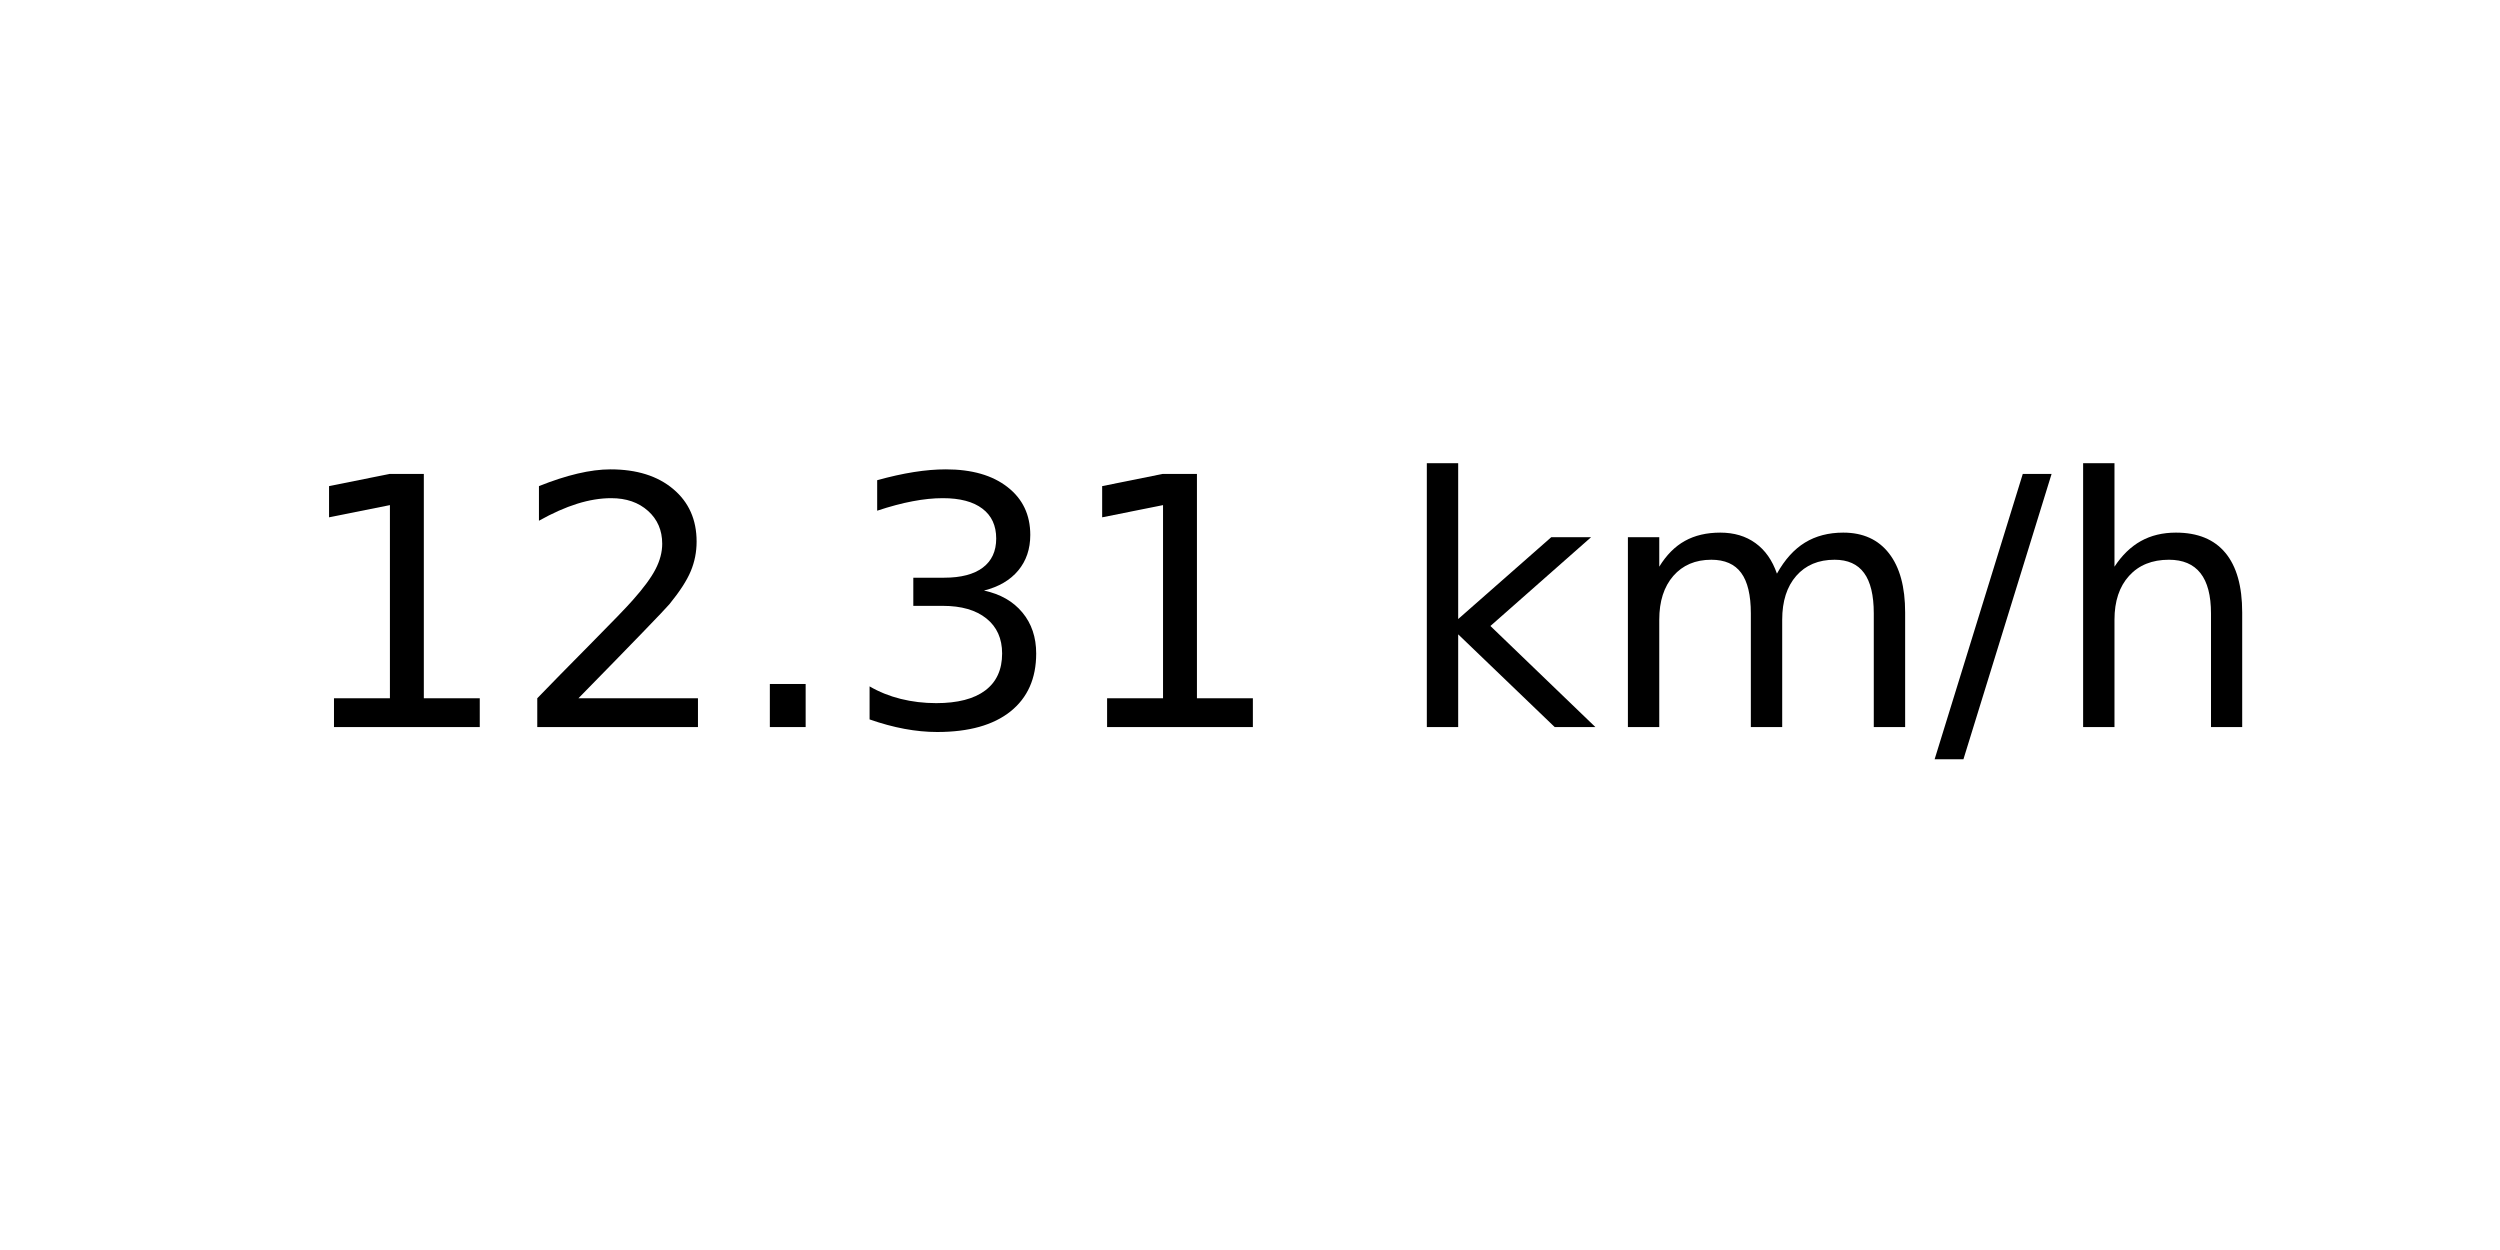
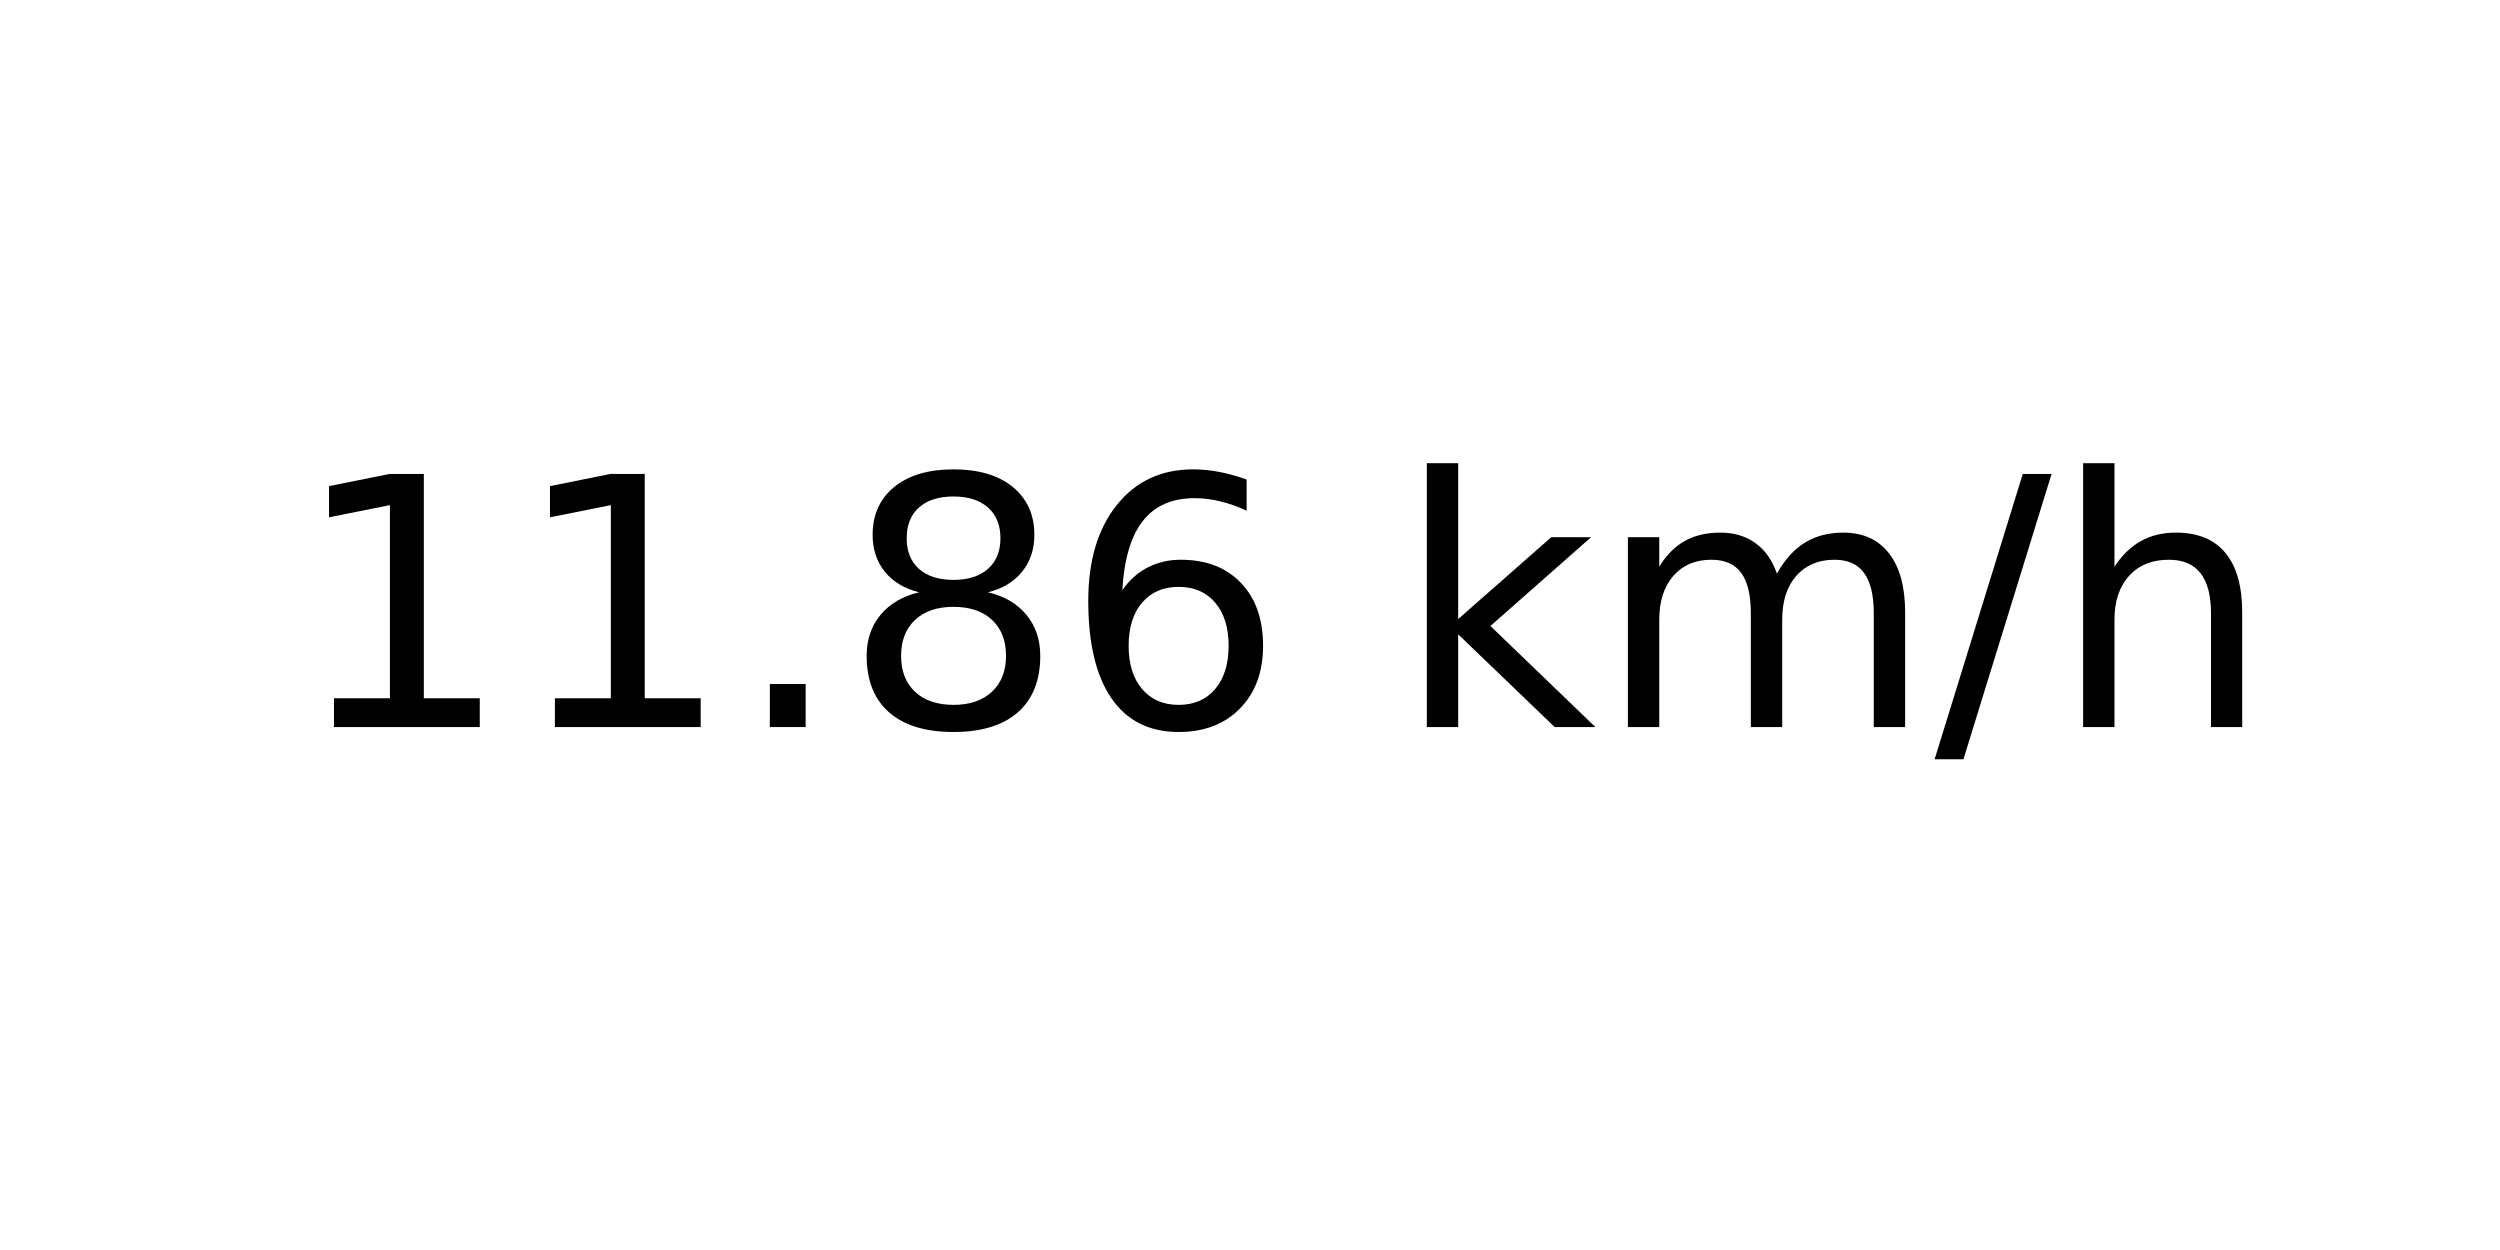
<svg xmlns="http://www.w3.org/2000/svg" xmlns:xlink="http://www.w3.org/1999/xlink" width="72pt" height="36pt" viewBox="0 0 72 36" version="1.1">
  <defs>
    <style type="text/css">*{stroke-linejoin: round; stroke-linecap: butt}</style>
  </defs>
  <g id="figure_1">
    <g id="axes_1">
      <g id="text_1">
        <g transform="translate(8.378125 20.93937) scale(0.1 -0.1)">
          <defs>
            <path id="DejaVuSans-31" d="M 794 531  L 1825 531  L 1825 4091  L 703 3866  L 703 4441  L 1819 4666  L 2450 4666  L 2450 531  L 3481 531  L 3481 0  L 794 0  L 794 531  z " transform="scale(0.015625)" />
-             <path id="DejaVuSans-32" d="M 1228 531  L 3431 531  L 3431 0  L 469 0  L 469 531  Q 828 903 1448 1529  Q 2069 2156 2228 2338  Q 2531 2678 2651 2914  Q 2772 3150 2772 3378  Q 2772 3750 2511 3984  Q 2250 4219 1831 4219  Q 1534 4219 1204 4116  Q 875 4013 500 3803  L 500 4441  Q 881 4594 1212 4672  Q 1544 4750 1819 4750  Q 2544 4750 2975 4387  Q 3406 4025 3406 3419  Q 3406 3131 3298 2873  Q 3191 2616 2906 2266  Q 2828 2175 2409 1742  Q 1991 1309 1228 531  z " transform="scale(0.015625)" />
            <path id="DejaVuSans-2e" d="M 684 794  L 1344 794  L 1344 0  L 684 0  L 684 794  z " transform="scale(0.015625)" />
-             <path id="DejaVuSans-33" d="M 2597 2516  Q 3050 2419 3304 2112  Q 3559 1806 3559 1356  Q 3559 666 3084 287  Q 2609 -91 1734 -91  Q 1441 -91 1130 -33  Q 819 25 488 141  L 488 750  Q 750 597 1062 519  Q 1375 441 1716 441  Q 2309 441 2620 675  Q 2931 909 2931 1356  Q 2931 1769 2642 2001  Q 2353 2234 1838 2234  L 1294 2234  L 1294 2753  L 1863 2753  Q 2328 2753 2575 2939  Q 2822 3125 2822 3475  Q 2822 3834 2567 4026  Q 2313 4219 1838 4219  Q 1578 4219 1281 4162  Q 984 4106 628 3988  L 628 4550  Q 988 4650 1302 4700  Q 1616 4750 1894 4750  Q 2613 4750 3031 4423  Q 3450 4097 3450 3541  Q 3450 3153 3228 2886  Q 3006 2619 2597 2516  z " transform="scale(0.015625)" />
+             <path id="DejaVuSans-38" d="M 2034 2216  Q 1584 2216 1326 1975  Q 1069 1734 1069 1313  Q 1069 891 1326 650  Q 1584 409 2034 409  Q 2484 409 2743 651  Q 3003 894 3003 1313  Q 3003 1734 2745 1975  Q 2488 2216 2034 2216  z M 1403 2484  Q 997 2584 770 2862  Q 544 3141 544 3541  Q 544 4100 942 4425  Q 1341 4750 2034 4750  Q 2731 4750 3128 4425  Q 3525 4100 3525 3541  Q 3525 3141 3298 2862  Q 3072 2584 2669 2484  Q 3125 2378 3379 2068  Q 3634 1759 3634 1313  Q 3634 634 3220 271  Q 2806 -91 2034 -91  Q 1263 -91 848 271  Q 434 634 434 1313  Q 434 1759 690 2068  Q 947 2378 1403 2484  z M 1172 3481  Q 1172 3119 1398 2916  Q 1625 2713 2034 2713  Q 2441 2713 2670 2916  Q 2900 3119 2900 3481  Q 2900 3844 2670 4047  Q 2441 4250 2034 4250  Q 1625 4250 1398 4047  Q 1172 3844 1172 3481  z " transform="scale(0.015625)" />
+             <path id="DejaVuSans-36" d="M 2113 2584  Q 1688 2584 1439 2293  Q 1191 2003 1191 1497  Q 1191 994 1439 701  Q 1688 409 2113 409  Q 2538 409 2786 701  Q 3034 994 3034 1497  Q 3034 2003 2786 2293  Q 2538 2584 2113 2584  z M 3366 4563  L 3366 3988  Q 3128 4100 2886 4159  Q 2644 4219 2406 4219  Q 1781 4219 1451 3797  Q 1122 3375 1075 2522  Q 1259 2794 1537 2939  Q 1816 3084 2150 3084  Q 2853 3084 3261 2657  Q 3669 2231 3669 1497  Q 3669 778 3244 343  Q 2819 -91 2113 -91  Q 1303 -91 875 529  Q 447 1150 447 2328  Q 447 3434 972 4092  Q 1497 4750 2381 4750  Q 2619 4750 2861 4703  Q 3103 4656 3366 4563  z " transform="scale(0.015625)" />
            <path id="DejaVuSans-20" transform="scale(0.015625)" />
            <path id="DejaVuSans-6b" d="M 581 4863  L 1159 4863  L 1159 1991  L 2875 3500  L 3609 3500  L 1753 1863  L 3688 0  L 2938 0  L 1159 1709  L 1159 0  L 581 0  L 581 4863  z " transform="scale(0.015625)" />
            <path id="DejaVuSans-6d" d="M 3328 2828  Q 3544 3216 3844 3400  Q 4144 3584 4550 3584  Q 5097 3584 5394 3201  Q 5691 2819 5691 2113  L 5691 0  L 5113 0  L 5113 2094  Q 5113 2597 4934 2840  Q 4756 3084 4391 3084  Q 3944 3084 3684 2787  Q 3425 2491 3425 1978  L 3425 0  L 2847 0  L 2847 2094  Q 2847 2600 2669 2842  Q 2491 3084 2119 3084  Q 1678 3084 1418 2786  Q 1159 2488 1159 1978  L 1159 0  L 581 0  L 581 3500  L 1159 3500  L 1159 2956  Q 1356 3278 1631 3431  Q 1906 3584 2284 3584  Q 2666 3584 2933 3390  Q 3200 3197 3328 2828  z " transform="scale(0.015625)" />
            <path id="DejaVuSans-2f" d="M 1625 4666  L 2156 4666  L 531 -594  L 0 -594  L 1625 4666  z " transform="scale(0.015625)" />
            <path id="DejaVuSans-68" d="M 3513 2113  L 3513 0  L 2938 0  L 2938 2094  Q 2938 2591 2744 2837  Q 2550 3084 2163 3084  Q 1697 3084 1428 2787  Q 1159 2491 1159 1978  L 1159 0  L 581 0  L 581 4863  L 1159 4863  L 1159 2956  Q 1366 3272 1645 3428  Q 1925 3584 2291 3584  Q 2894 3584 3203 3211  Q 3513 2838 3513 2113  z " transform="scale(0.015625)" />
          </defs>
          <use xlink:href="#DejaVuSans-31" />
-           <use xlink:href="#DejaVuSans-32" x="63.623" />
+           <use xlink:href="#DejaVuSans-31" x="63.623" />
          <use xlink:href="#DejaVuSans-2e" x="127.246" />
-           <use xlink:href="#DejaVuSans-33" x="159.033" />
-           <use xlink:href="#DejaVuSans-31" x="222.656" />
+           <use xlink:href="#DejaVuSans-38" x="159.033" />
+           <use xlink:href="#DejaVuSans-36" x="222.656" />
          <use xlink:href="#DejaVuSans-20" x="286.279" />
          <use xlink:href="#DejaVuSans-6b" x="318.066" />
          <use xlink:href="#DejaVuSans-6d" x="375.977" />
          <use xlink:href="#DejaVuSans-2f" x="473.389" />
          <use xlink:href="#DejaVuSans-68" x="507.08" />
        </g>
      </g>
    </g>
  </g>
</svg>
